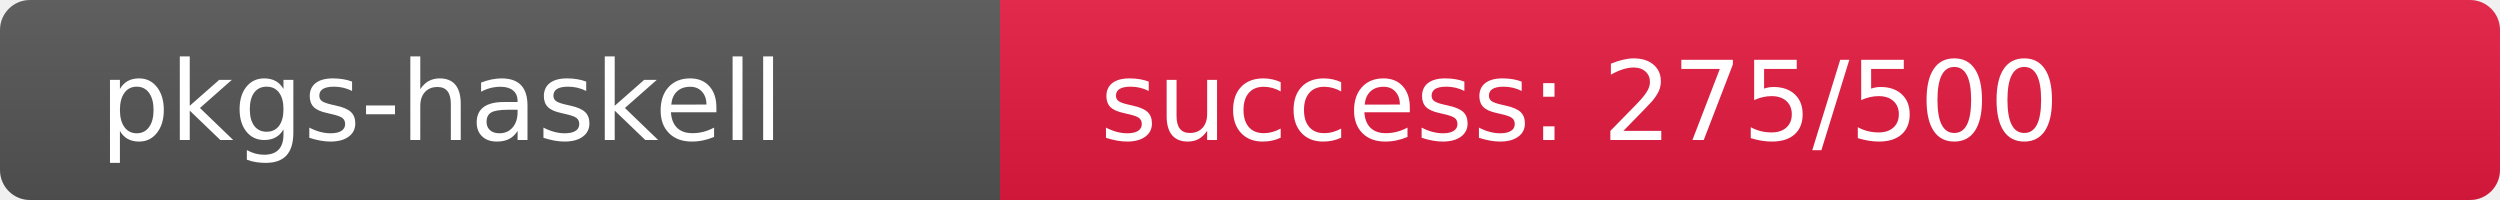
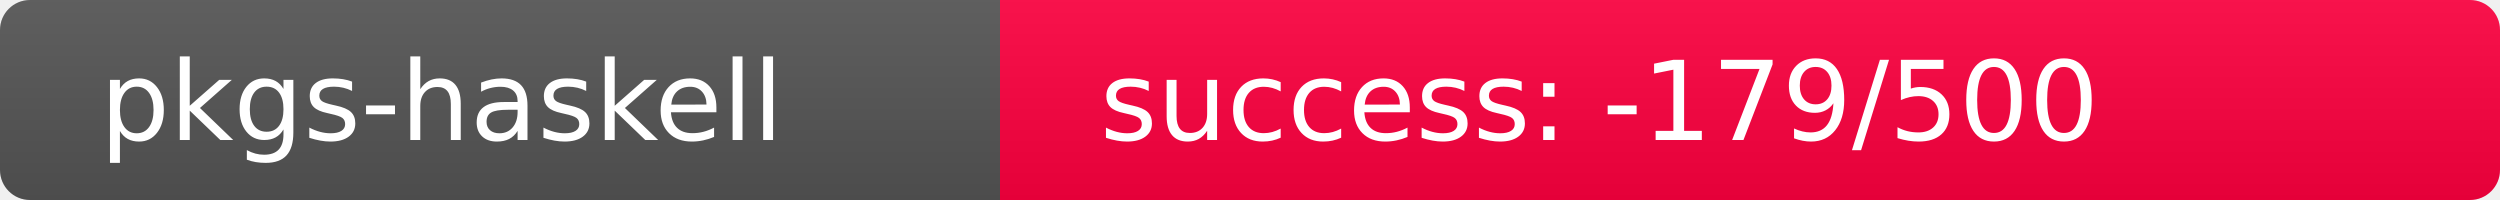
<svg xmlns="http://www.w3.org/2000/svg" width="250" height="20" role="img">
  <linearGradient id="s" x2="0" y2="100%">
    <stop offset="0" stop-color="#bbb" stop-opacity=".1" />
    <stop offset="1" stop-opacity=".1" />
  </linearGradient>
  <clipPath id="r">
    <rect width="250" height="20" rx="3" fill="#fff" />
  </clipPath>
  <g clip-path="url(#r)">
    <rect width="100" height="20" fill="#555" />
-     <rect x="100" width="150" height="20" fill="rgb(230,26,64)" />
+     <rect x="100" width="150" height="20" fill="rgb(695,-439,64)" />
    <rect width="250" height="20" fill="url(#s)" />
  </g>
  <g fill="#fff" text-anchor="start" font-family="Verdana,Geneva,DejaVu Sans,sans-serif" text-rendering="geometricPrecision" font-size="110">
    <text x="100" y="140" transform="scale(.1)" fill="#fff">pkgs-haskell</text>
-     <text x="1100" y="140" transform="scale(.1)" fill="#fff">success: 275/500</text>
+     <text x="1100" y="140" transform="scale(.1)" fill="#fff">success: -179/500</text>
  </g>
</svg>
